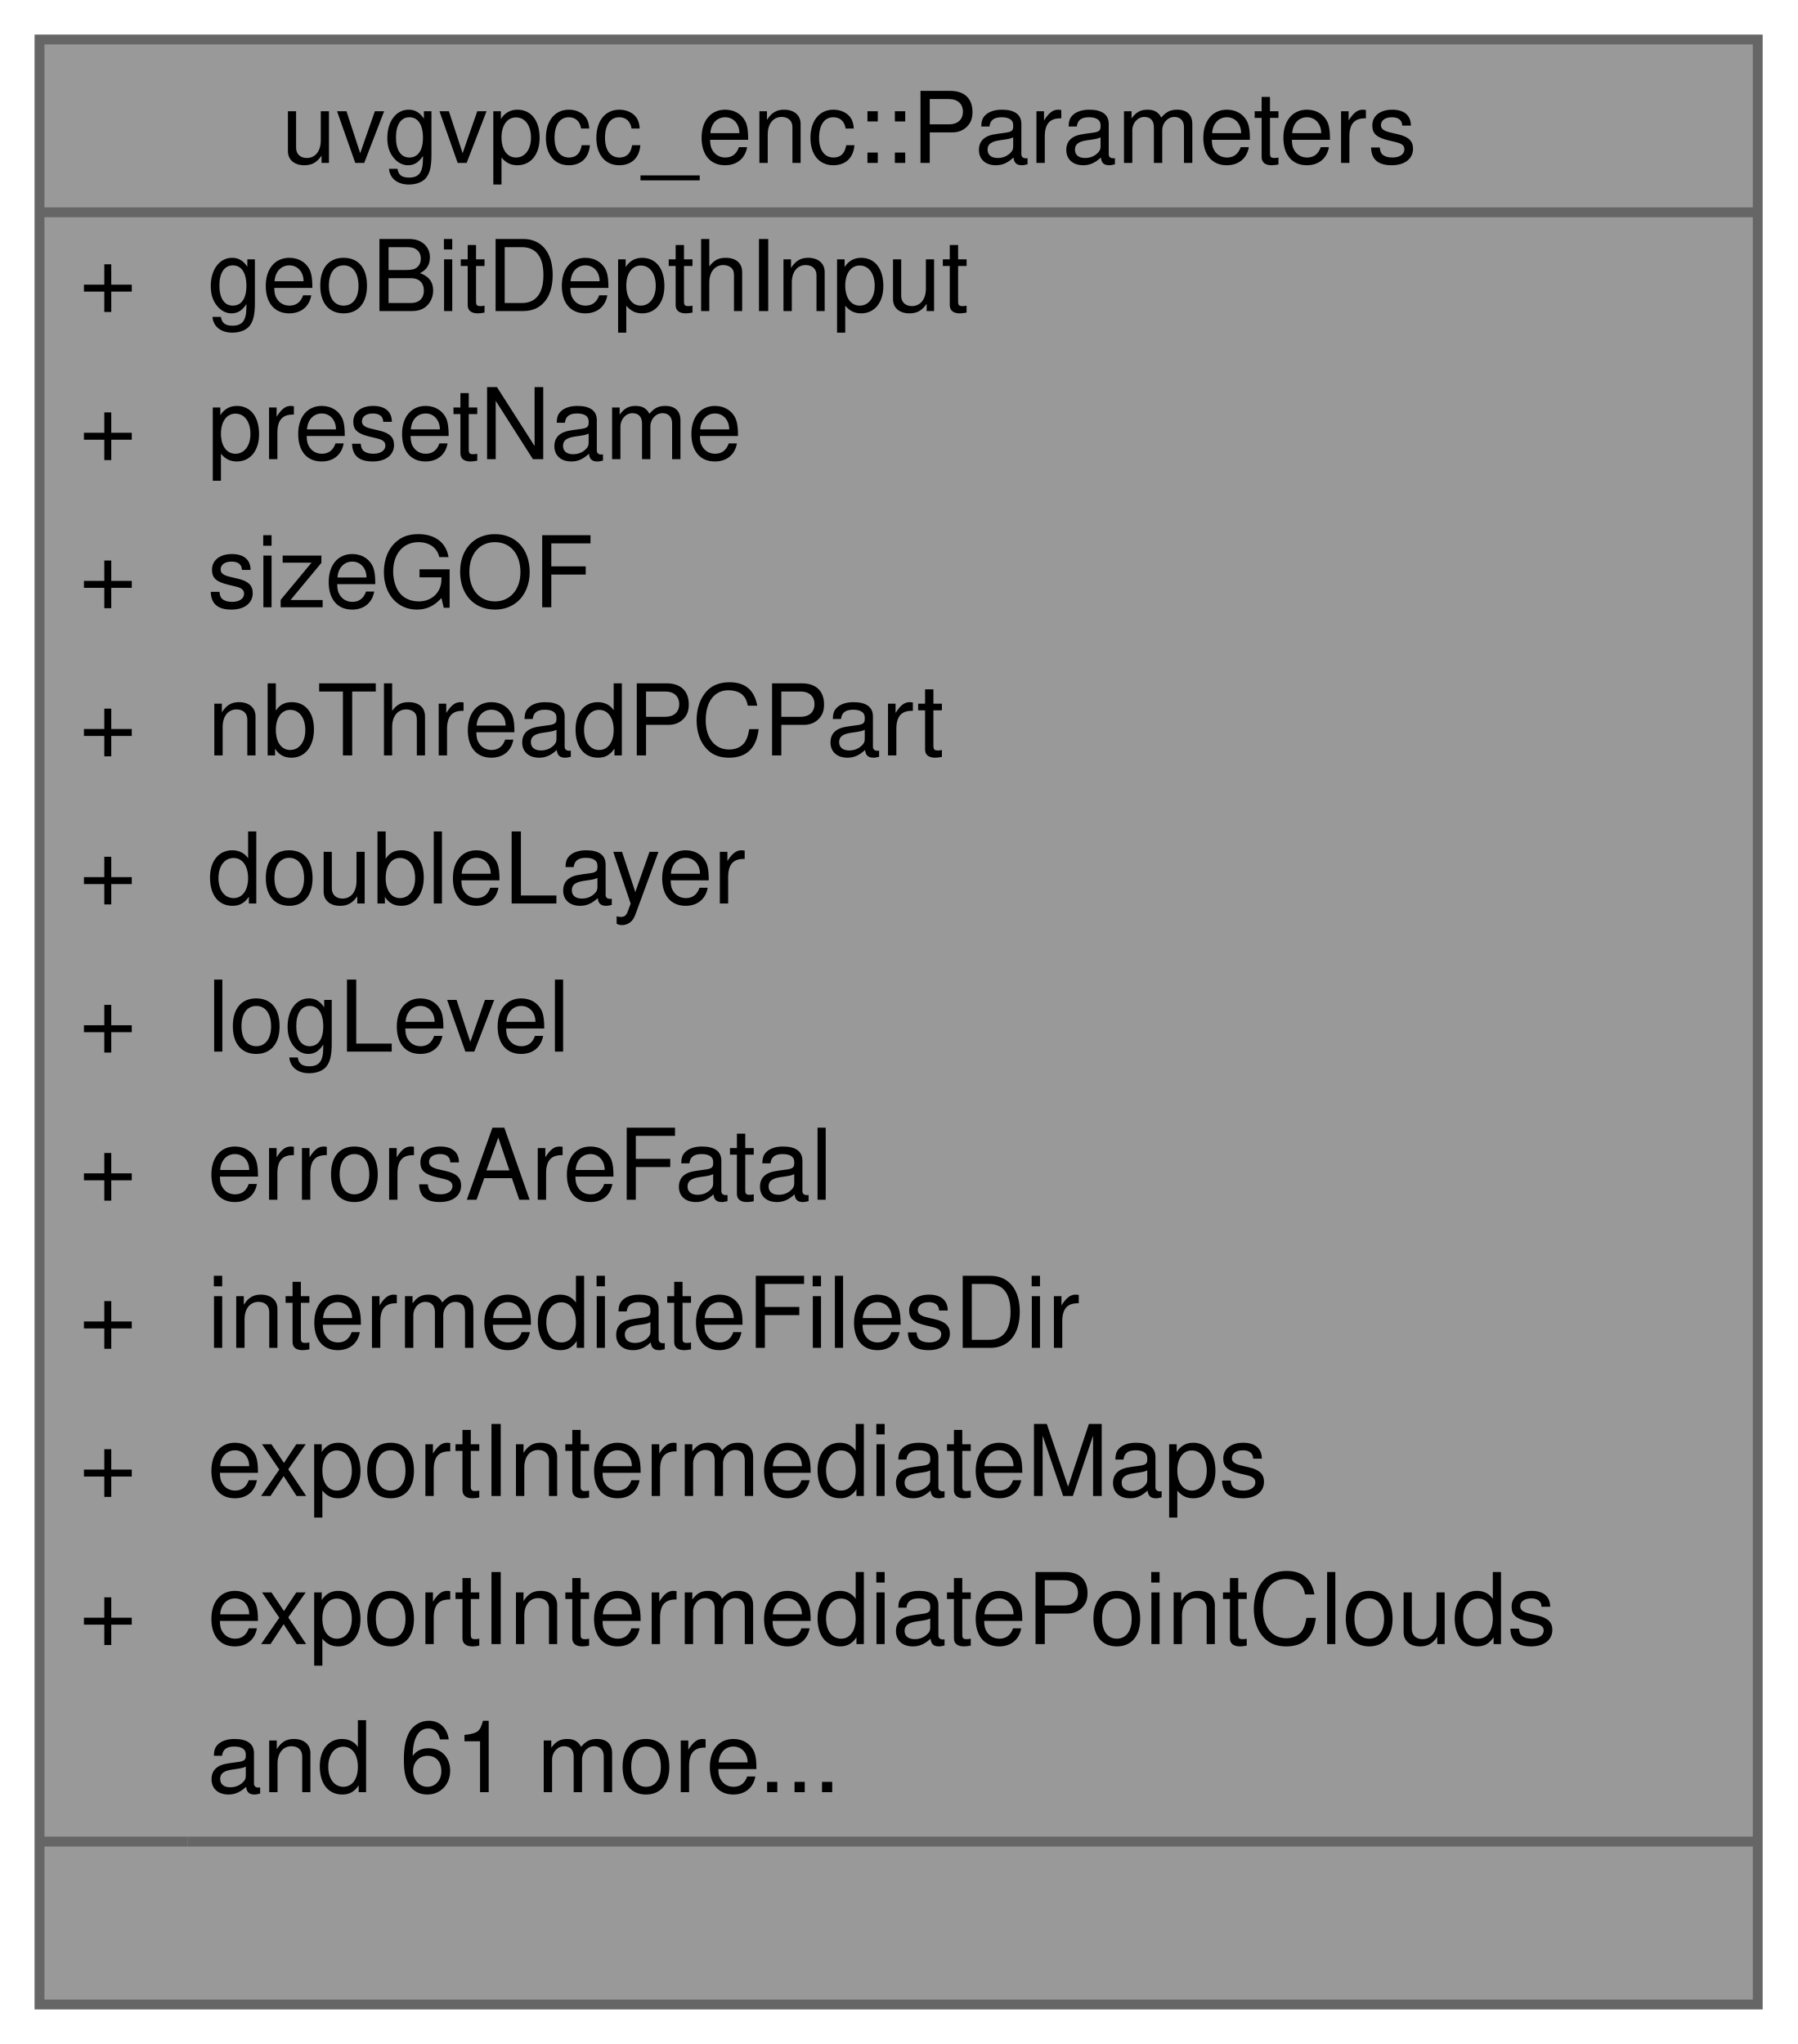
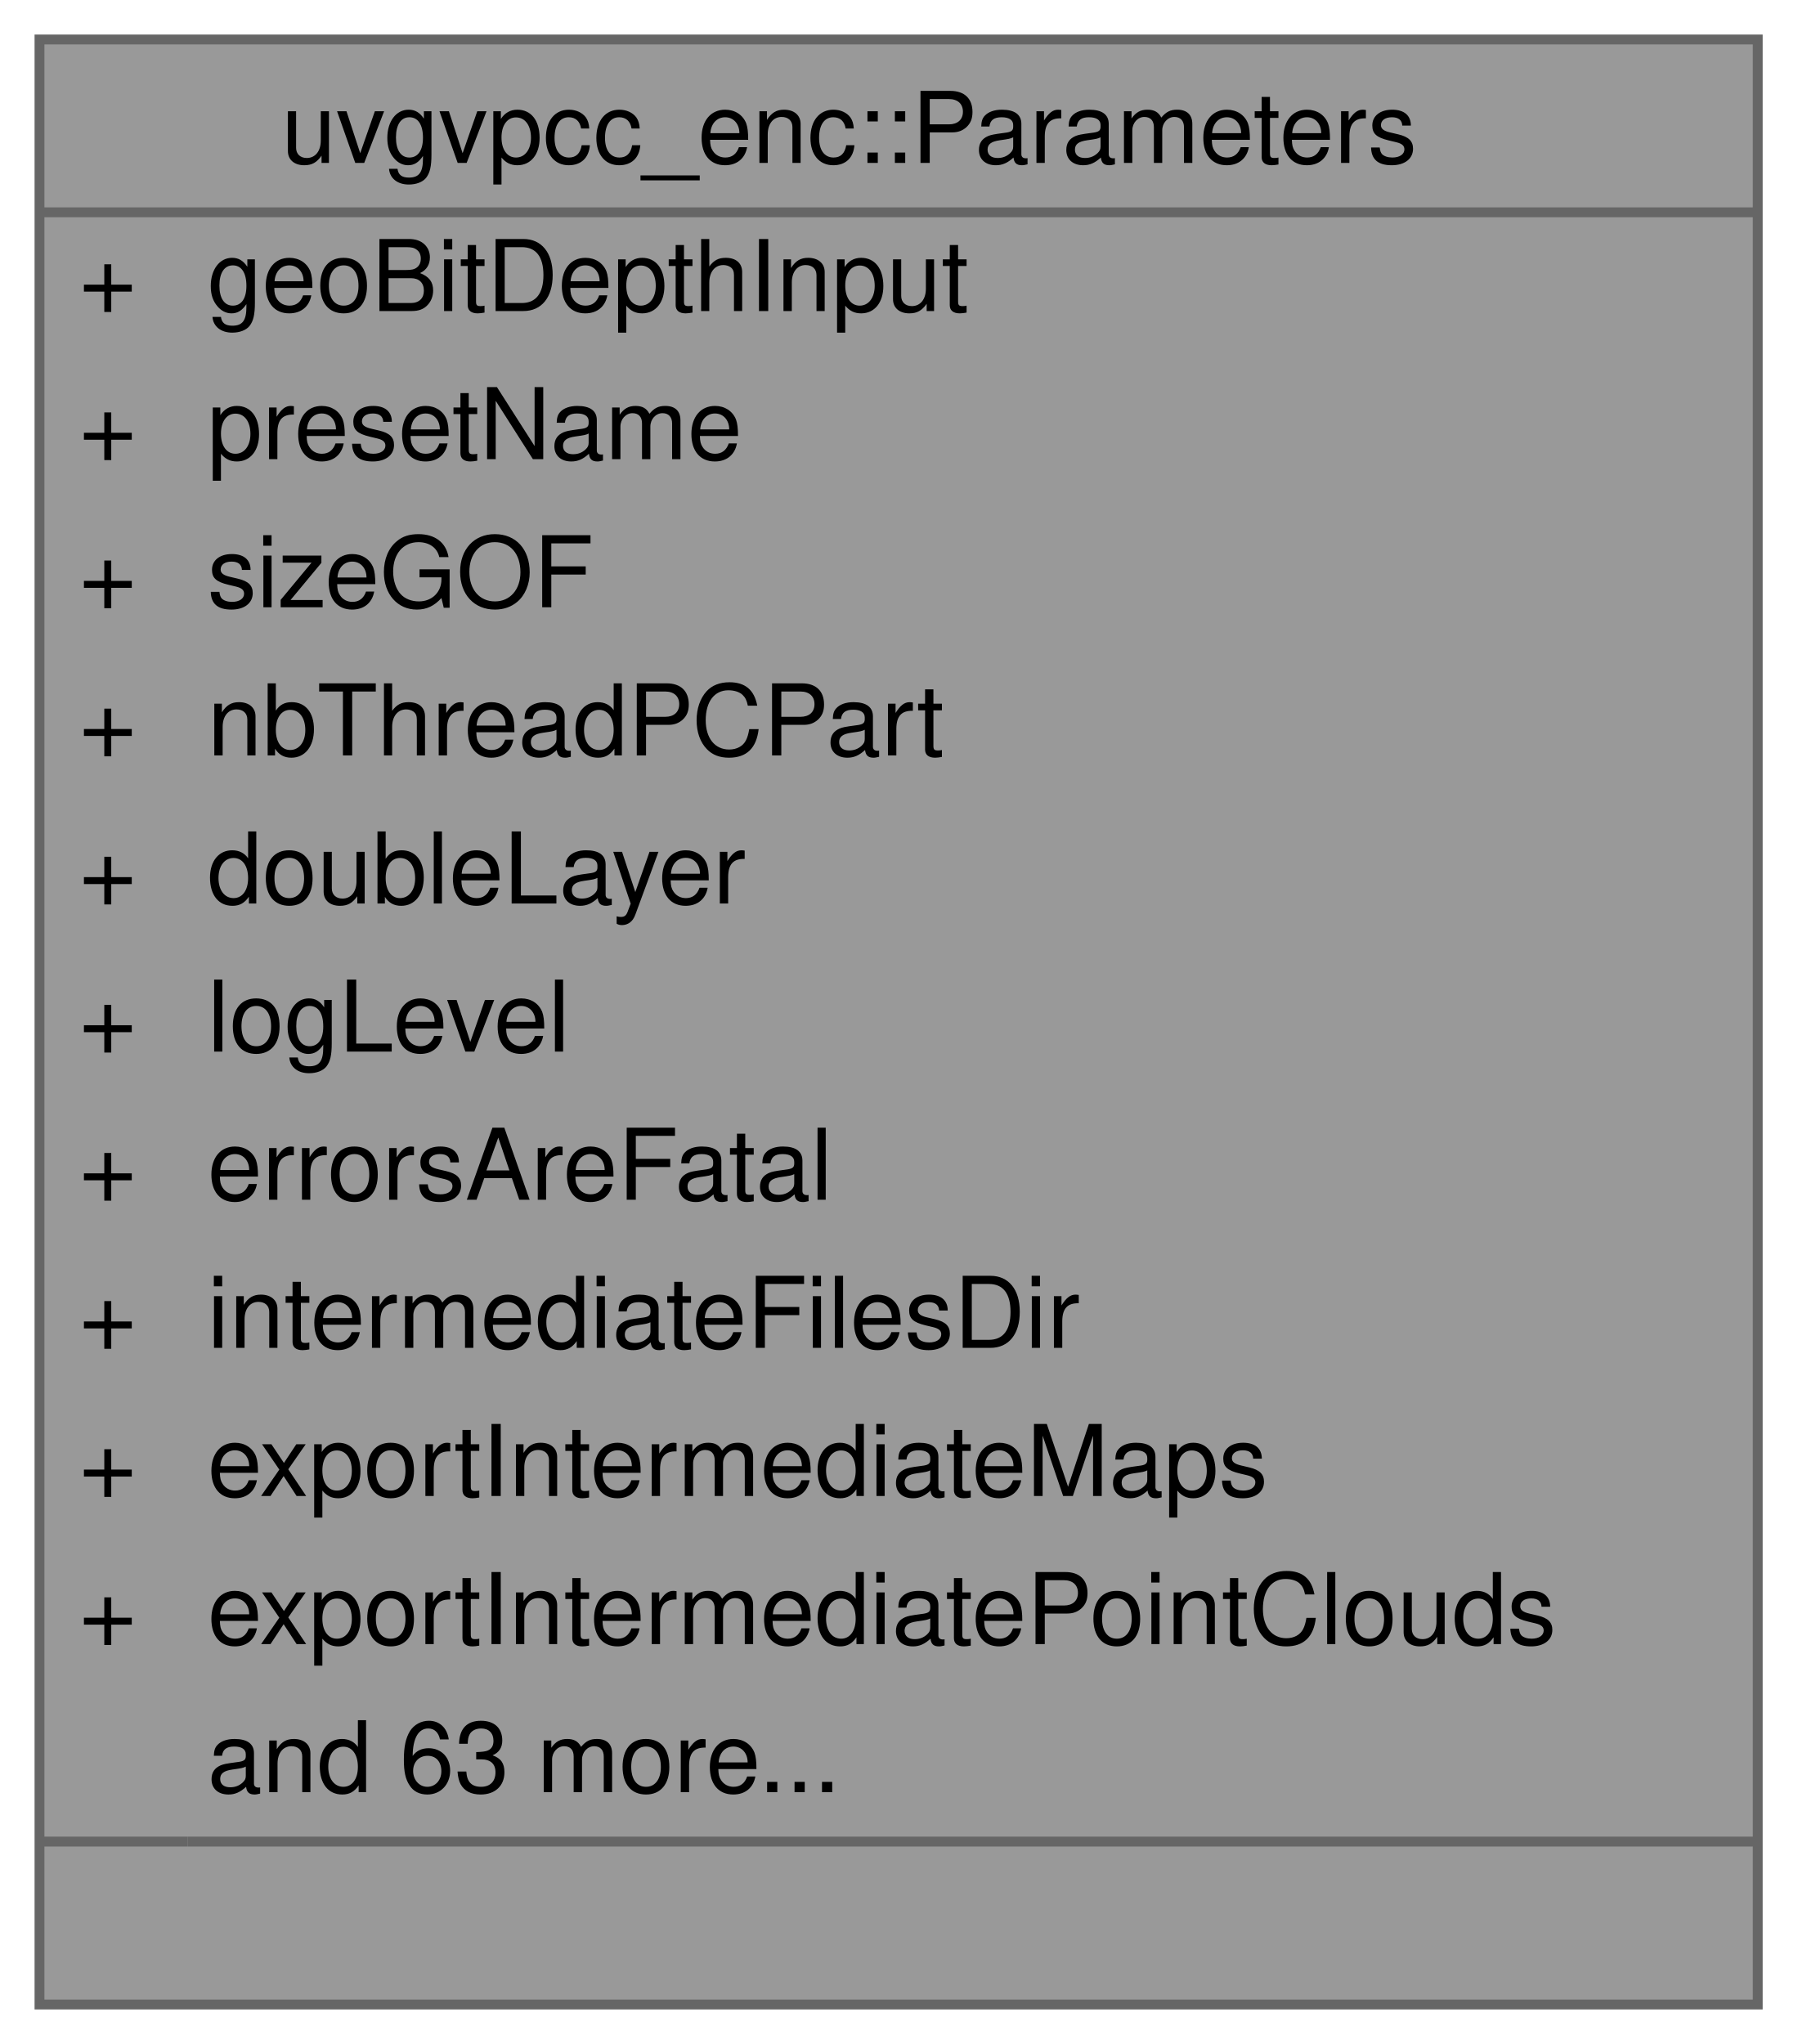
<svg xmlns="http://www.w3.org/2000/svg" xmlns:xlink="http://www.w3.org/1999/xlink" width="182pt" height="207pt" viewBox="0.00 0.00 182.00 207.00">
  <g id="graph0" class="graph" transform="scale(1 1) rotate(0) translate(4 203)">
    <g id="Node000001" class="node">
      <g id="a_Node000001">
        <a xlink:title=" ">
          <polygon fill="#999999" stroke="transparent" points="174,-199 0,-199 0,0 174,0 174,-199" />
          <text text-anchor="start" x="24.5" y="-186.5" font-family="Helvetica,sans-Serif" font-size="10.00">uvgvpcc_enc::Parameters</text>
          <text text-anchor="start" x="4" y="-171.5" font-family="Helvetica,sans-Serif" font-size="10.00">+</text>
          <text text-anchor="start" x="17" y="-171.5" font-family="Helvetica,sans-Serif" font-size="10.00">geoBitDepthInput</text>
          <text text-anchor="start" x="4" y="-156.5" font-family="Helvetica,sans-Serif" font-size="10.00">+</text>
          <text text-anchor="start" x="17" y="-156.5" font-family="Helvetica,sans-Serif" font-size="10.00">presetName</text>
          <text text-anchor="start" x="4" y="-141.5" font-family="Helvetica,sans-Serif" font-size="10.00">+</text>
          <text text-anchor="start" x="17" y="-141.5" font-family="Helvetica,sans-Serif" font-size="10.00">sizeGOF</text>
          <text text-anchor="start" x="4" y="-126.5" font-family="Helvetica,sans-Serif" font-size="10.00">+</text>
          <text text-anchor="start" x="17" y="-126.5" font-family="Helvetica,sans-Serif" font-size="10.00">nbThreadPCPart</text>
          <text text-anchor="start" x="4" y="-111.5" font-family="Helvetica,sans-Serif" font-size="10.00">+</text>
          <text text-anchor="start" x="17" y="-111.5" font-family="Helvetica,sans-Serif" font-size="10.00">doubleLayer</text>
          <text text-anchor="start" x="4" y="-96.5" font-family="Helvetica,sans-Serif" font-size="10.00">+</text>
          <text text-anchor="start" x="17" y="-96.5" font-family="Helvetica,sans-Serif" font-size="10.00">logLevel</text>
          <text text-anchor="start" x="4" y="-81.5" font-family="Helvetica,sans-Serif" font-size="10.00">+</text>
          <text text-anchor="start" x="17" y="-81.5" font-family="Helvetica,sans-Serif" font-size="10.00">errorsAreFatal</text>
          <text text-anchor="start" x="4" y="-66.5" font-family="Helvetica,sans-Serif" font-size="10.00">+</text>
          <text text-anchor="start" x="17" y="-66.5" font-family="Helvetica,sans-Serif" font-size="10.00">intermediateFilesDir</text>
          <text text-anchor="start" x="4" y="-51.5" font-family="Helvetica,sans-Serif" font-size="10.00">+</text>
          <text text-anchor="start" x="17" y="-51.5" font-family="Helvetica,sans-Serif" font-size="10.00">exportIntermediateMaps</text>
          <text text-anchor="start" x="4" y="-36.5" font-family="Helvetica,sans-Serif" font-size="10.00">+</text>
          <text text-anchor="start" x="17" y="-36.5" font-family="Helvetica,sans-Serif" font-size="10.00">exportIntermediatePointClouds</text>
-           <text text-anchor="start" x="17" y="-21.5" font-family="Helvetica,sans-Serif" font-size="10.00">and 61 more...</text>
+           <text text-anchor="start" x="17" y="-21.5" font-family="Helvetica,sans-Serif" font-size="10.00">and 63 more...</text>
          <text text-anchor="start" x="85" y="-6.5" font-family="Helvetica,sans-Serif" font-size="10.00"> </text>
          <polygon fill="#666666" stroke="#666666" points="0,-181.5 0,-181.5 174,-181.5 174,-181.5 0,-181.5" />
          <polygon fill="#666666" stroke="#666666" points="0,-16.5 0,-16.5 15,-16.5 15,-16.5 0,-16.5" />
          <polygon fill="#666666" stroke="#666666" points="15,-16.5 15,-16.5 174,-16.5 174,-16.5 15,-16.5" />
          <polygon fill="none" stroke="#666666" points="0,0 0,-199 174,-199 174,0 0,0" />
        </a>
      </g>
    </g>
  </g>
</svg>
